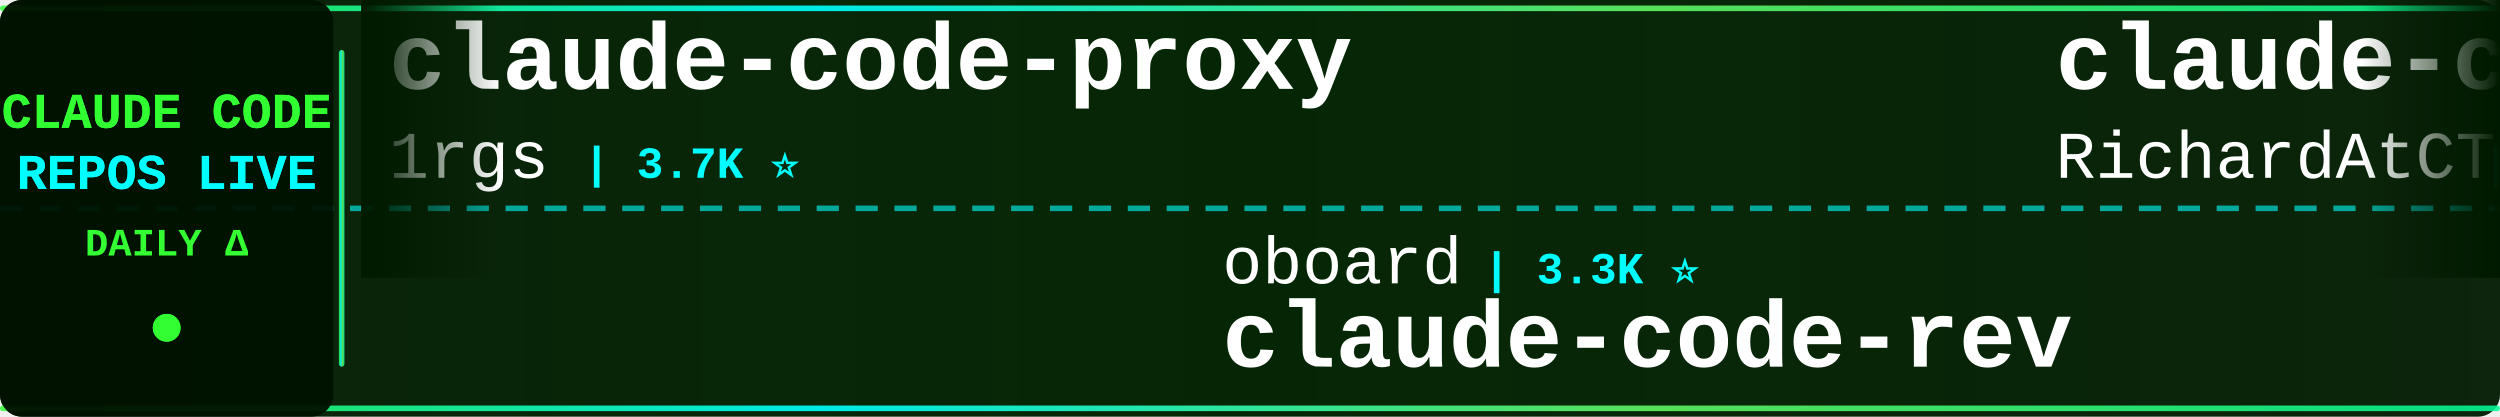
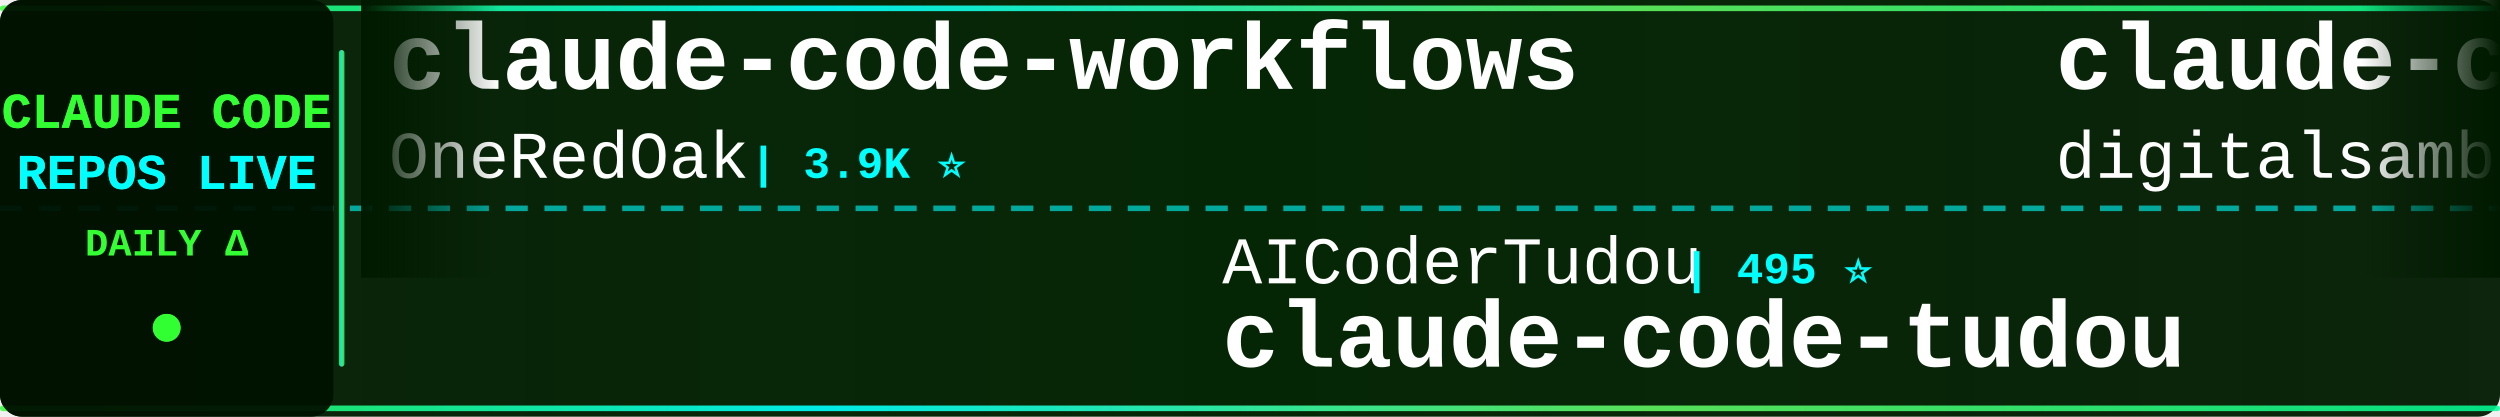
<svg xmlns="http://www.w3.org/2000/svg" width="900" height="150">
  <defs>
    <linearGradient id="tickerBg" x1="0%" y1="0%" x2="100%" y2="0%">
      <stop offset="0%" style="stop-color:#001a00;stop-opacity:0.95" />
      <stop offset="50%" style="stop-color:#002200;stop-opacity:0.98" />
      <stop offset="100%" style="stop-color:#001a00;stop-opacity:0.95" />
    </linearGradient>
    <linearGradient id="borderGrad" x1="0%" y1="0%" x2="100%" y2="0%">
      <stop offset="0%" style="stop-color:#33ff33;stop-opacity:0.85">
        <animate attributeName="stop-opacity" values="0.85;1;0.85" dur="2s" repeatCount="indefinite" />
      </stop>
      <stop offset="33%" style="stop-color:#00ffff;stop-opacity:0.9">
        <animate attributeName="stop-opacity" values="0.9;1;0.9" dur="2.2s" repeatCount="indefinite" />
      </stop>
      <stop offset="66%" style="stop-color:#66ff66;stop-opacity:0.85">
        <animate attributeName="stop-opacity" values="0.85;1;0.85" dur="1.8s" repeatCount="indefinite" />
      </stop>
      <stop offset="100%" style="stop-color:#00ff99;stop-opacity:0.85">
        <animate attributeName="stop-opacity" values="0.85;1;0.85" dur="2s" repeatCount="indefinite" />
      </stop>
    </linearGradient>
    <filter id="textGlow">
      <feGaussianBlur stdDeviation="0.1" result="coloredBlur" />
      <feMerge>
        <feMergeNode in="coloredBlur" />
        <feMergeNode in="SourceGraphic" />
      </feMerge>
    </filter>
    <filter id="metricGlow">
      <feGaussianBlur stdDeviation="0.2" result="coloredBlur" />
      <feMerge>
        <feMergeNode in="coloredBlur" />
        <feMergeNode in="SourceGraphic" />
      </feMerge>
    </filter>
    <linearGradient id="leftFade" x1="0%" y1="0%" x2="100%" y2="0%">
      <stop offset="0%" style="stop-color:#001a00;stop-opacity:1" />
      <stop offset="100%" style="stop-color:#001a00;stop-opacity:0" />
    </linearGradient>
    <linearGradient id="rightFade" x1="0%" y1="0%" x2="100%" y2="0%">
      <stop offset="0%" style="stop-color:#001a00;stop-opacity:0" />
      <stop offset="100%" style="stop-color:#001a00;stop-opacity:1" />
    </linearGradient>
  </defs>
  <rect width="900" height="150" fill="url(#tickerBg)" rx="8" />
  <rect x="0" y="2" width="900" height="2" fill="url(#borderGrad)" rx="1" />
  <rect x="0" y="146" width="900" height="2" fill="url(#borderGrad)" rx="1" />
  <line x1="0" y1="75" x2="900" y2="75" stroke="#00ffff" stroke-width="2" stroke-dasharray="8 6" opacity="0.6" />
  <rect x="0" y="0" width="120" height="150" fill="#001100" opacity="0.95" rx="8" />
  <text x="60" y="46" font-family="'Courier New', monospace" font-size="18" font-weight="bold" fill="#33ff33" text-anchor="middle" filter="url(#textGlow)">
    CLAUDE CODE
  </text>
  <text x="60" y="68" font-family="'Courier New', monospace" font-size="18" font-weight="bold" fill="#00ffff" text-anchor="middle" filter="url(#textGlow)">
    REPOS LIVE
  </text>
  <text x="60" y="92" font-family="'Courier New', monospace" font-size="14" font-weight="bold" fill="#33ff33" text-anchor="middle">
    DAILY Δ
  </text>
  <circle cx="60" cy="118" r="5" fill="#33ff33" filter="url(#metricGlow)">
    <animate attributeName="r" values="4;6;4" dur="1.5s" repeatCount="indefinite" />
    <animate attributeName="opacity" values="0.6;1;0.6" dur="1.5s" repeatCount="indefinite" />
  </circle>
  <rect x="122" y="18" width="2" height="114" fill="url(#borderGrad)" rx="1" />
  <clipPath id="tickerClip">
    <rect x="130" y="0" width="770" height="150" />
  </clipPath>
  <g clip-path="url(#tickerClip)">
    <g id="tickerItems">
      <animateTransform attributeName="transform" attributeType="XML" type="translate" from="0 0" to="-3000 0" dur="54s" repeatCount="indefinite" />
      <g transform="translate(0, 0)">
-         <text x="140" y="32" font-family="'Courier New', monospace" font-size="34" font-weight="bold" fill="#ffffff">claude-code-proxy</text>
-         <text x="140" y="64" font-family="'Courier New', monospace" font-size="24" font-weight="normal" fill="#ffffff" opacity="1.0">1rgs</text>
-         <text x="210" y="64" font-family="'Courier New', monospace" font-size="16" font-weight="bold" fill="#00ffff"> | 3.7K ⭐</text>
+         <text x="140" y="32" font-family="'Courier New', monospace" font-size="34" font-weight="bold" fill="#ffffff">claude-code-workflows</text>
+         <text x="140" y="64" font-family="'Courier New', monospace" font-size="24" font-weight="normal" fill="#ffffff" opacity="1.0">OneRedOak</text>
+         <text x="270" y="64" font-family="'Courier New', monospace" font-size="16" font-weight="bold" fill="#00ffff"> | 3.9K ⭐</text>
      </g>
      <g transform="translate(300, 0)">
-         <text x="140" y="102" font-family="'Courier New', monospace" font-size="24" font-weight="normal" fill="#ffffff" opacity="1.0">oboard</text>
-         <text x="234" y="102" font-family="'Courier New', monospace" font-size="16" font-weight="bold" fill="#00ffff"> | 3.3K ⭐</text>
-         <text x="140" y="132" font-family="'Courier New', monospace" font-size="34" font-weight="bold" fill="#ffffff">claude-code-rev</text>
+         <text x="140" y="102" font-family="'Courier New', monospace" font-size="24" font-weight="normal" fill="#ffffff" opacity="1.0">AICoderTudou</text>
+         <text x="306" y="102" font-family="'Courier New', monospace" font-size="16" font-weight="bold" fill="#00ffff"> | 495 ⭐</text>
+         <text x="140" y="132" font-family="'Courier New', monospace" font-size="34" font-weight="bold" fill="#ffffff">claude-code-tudou</text>
      </g>
      <g transform="translate(600, 0)">
-         <text x="140" y="32" font-family="'Courier New', monospace" font-size="34" font-weight="bold" fill="#ffffff">claude-code-telegram</text>
-         <text x="140" y="64" font-family="'Courier New', monospace" font-size="24" font-weight="normal" fill="#ffffff" opacity="1.0">RichardAtCT</text>
-         <text x="294" y="64" font-family="'Courier New', monospace" font-size="16" font-weight="bold" fill="#00ffff"> | 2.8K ⭐</text>
+         <text x="140" y="32" font-family="'Courier New', monospace" font-size="34" font-weight="bold" fill="#ffffff">claude-code-video-toolki...</text>
+         <text x="140" y="64" font-family="'Courier New', monospace" font-size="24" font-weight="normal" fill="#ffffff" opacity="1.0">digitalsamba</text>
+         <text x="306" y="64" font-family="'Courier New', monospace" font-size="16" font-weight="bold" fill="#00ffff"> | 2.1K ⭐</text>
      </g>
      <g transform="translate(900, 0)">
-         <text x="140" y="102" font-family="'Courier New', monospace" font-size="24" font-weight="normal" fill="#ffffff" opacity="1.0">liuup</text>
-         <text x="222" y="102" font-family="'Courier New', monospace" font-size="16" font-weight="bold" fill="#00ffff"> | 3.9K ⭐</text>
-         <text x="140" y="132" font-family="'Courier New', monospace" font-size="34" font-weight="bold" fill="#ffffff">claude-code-analysis</text>
+         <text x="140" y="102" font-family="'Courier New', monospace" font-size="24" font-weight="normal" fill="#ffffff" opacity="1.0">1rgs</text>
+         <text x="210" y="102" font-family="'Courier New', monospace" font-size="16" font-weight="bold" fill="#00ffff"> | 3.7K ⭐</text>
+         <text x="140" y="132" font-family="'Courier New', monospace" font-size="34" font-weight="bold" fill="#ffffff">claude-code-proxy</text>
      </g>
      <g transform="translate(1200, 0)">
-         <text x="140" y="32" font-family="'Courier New', monospace" font-size="34" font-weight="bold" fill="#ffffff">claude_code_src</text>
-         <text x="140" y="64" font-family="'Courier New', monospace" font-size="24" font-weight="normal" fill="#ffffff" opacity="1.0">ponponon</text>
-         <text x="258" y="64" font-family="'Courier New', monospace" font-size="16" font-weight="bold" fill="#00ffff"> | 2.3K ⭐</text>
+         <text x="140" y="32" font-family="'Courier New', monospace" font-size="34" font-weight="bold" fill="#ffffff">Claude-Code-Game-Studios</text>
+         <text x="140" y="64" font-family="'Courier New', monospace" font-size="24" font-weight="normal" fill="#ffffff" opacity="1.0">Donchitos</text>
+         <text x="270" y="64" font-family="'Courier New', monospace" font-size="16" font-weight="bold" fill="#00ffff"> | 25.0K ⭐ +4</text>
      </g>
      <g transform="translate(1500, 0)">
-         <text x="140" y="102" font-family="'Courier New', monospace" font-size="24" font-weight="normal" fill="#ffffff" opacity="1.0">shanraisshan</text>
-         <text x="306" y="102" font-family="'Courier New', monospace" font-size="16" font-weight="bold" fill="#00ffff"> | 65.8K ⭐ +2</text>
-         <text x="140" y="132" font-family="'Courier New', monospace" font-size="34" font-weight="bold" fill="#ffffff">claude-code-best-practic...</text>
+         <text x="140" y="102" font-family="'Courier New', monospace" font-size="24" font-weight="normal" fill="#ffffff" opacity="1.0">affaan-m</text>
+         <text x="258" y="102" font-family="'Courier New', monospace" font-size="16" font-weight="bold" fill="#00ffff"> | 256.0K ⭐ +102</text>
+         <text x="140" y="132" font-family="'Courier New', monospace" font-size="34" font-weight="bold" fill="#ffffff">ECC</text>
      </g>
      <g transform="translate(1800, 0)">
-         <text x="140" y="32" font-family="'Courier New', monospace" font-size="34" font-weight="bold" fill="#ffffff">Claude-Code</text>
-         <text x="140" y="64" font-family="'Courier New', monospace" font-size="24" font-weight="normal" fill="#ffffff" opacity="1.0">KPR111</text>
-         <text x="234" y="64" font-family="'Courier New', monospace" font-size="16" font-weight="bold" fill="#00ffff"> | 18 ⭐</text>
+         <text x="140" y="32" font-family="'Courier New', monospace" font-size="34" font-weight="bold" fill="#ffffff">claude-code-proxy</text>
+         <text x="140" y="64" font-family="'Courier New', monospace" font-size="24" font-weight="normal" fill="#ffffff" opacity="1.0">fuergaosi233</text>
+         <text x="306" y="64" font-family="'Courier New', monospace" font-size="16" font-weight="bold" fill="#00ffff"> | 2.8K ⭐</text>
      </g>
      <g transform="translate(2100, 0)">
-         <text x="140" y="102" font-family="'Courier New', monospace" font-size="24" font-weight="normal" fill="#ffffff" opacity="1.0">anthropics</text>
-         <text x="282" y="102" font-family="'Courier New', monospace" font-size="16" font-weight="bold" fill="#00ffff"> | 175.6K ⭐ +10</text>
-         <text x="140" y="132" font-family="'Courier New', monospace" font-size="34" font-weight="bold" fill="#ffffff">skills</text>
+         <text x="140" y="102" font-family="'Courier New', monospace" font-size="24" font-weight="normal" fill="#ffffff" opacity="1.0">Yeachan-Heo</text>
+         <text x="294" y="102" font-family="'Courier New', monospace" font-size="16" font-weight="bold" fill="#00ffff"> | 39.1K ⭐ +2</text>
+         <text x="140" y="132" font-family="'Courier New', monospace" font-size="34" font-weight="bold" fill="#ffffff">oh-my-claudecode</text>
      </g>
      <g transform="translate(2400, 0)">
-         <text x="140" y="32" font-family="'Courier New', monospace" font-size="34" font-weight="bold" fill="#ffffff">Claude-code</text>
-         <text x="140" y="64" font-family="'Courier New', monospace" font-size="24" font-weight="normal" fill="#ffffff" opacity="1.0">fazxes</text>
-         <text x="234" y="64" font-family="'Courier New', monospace" font-size="16" font-weight="bold" fill="#00ffff"> | 239 ⭐</text>
+         <text x="140" y="32" font-family="'Courier New', monospace" font-size="34" font-weight="bold" fill="#ffffff">claude-code-source-code-...</text>
+         <text x="140" y="64" font-family="'Courier New', monospace" font-size="24" font-weight="normal" fill="#ffffff" opacity="1.0">ghuntley</text>
+         <text x="258" y="64" font-family="'Courier New', monospace" font-size="16" font-weight="bold" fill="#00ffff"> | 992 ⭐</text>
      </g>
      <g transform="translate(2700, 0)">
-         <text x="140" y="102" font-family="'Courier New', monospace" font-size="24" font-weight="normal" fill="#ffffff" opacity="1.0">zebbern</text>
-         <text x="246" y="102" font-family="'Courier New', monospace" font-size="16" font-weight="bold" fill="#00ffff"> | 4.6K ⭐</text>
-         <text x="140" y="132" font-family="'Courier New', monospace" font-size="34" font-weight="bold" fill="#ffffff">claude-code-guide</text>
+         <text x="140" y="102" font-family="'Courier New', monospace" font-size="24" font-weight="normal" fill="#ffffff" opacity="1.0">ykdojo</text>
+         <text x="234" y="102" font-family="'Courier New', monospace" font-size="16" font-weight="bold" fill="#00ffff"> | 10.1K ⭐</text>
+         <text x="140" y="132" font-family="'Courier New', monospace" font-size="34" font-weight="bold" fill="#ffffff">claude-code-tips</text>
      </g>
      <g transform="translate(3000, 0)">
-         <text x="140" y="32" font-family="'Courier New', monospace" font-size="34" font-weight="bold" fill="#ffffff">claude-code-proxy</text>
-         <text x="140" y="64" font-family="'Courier New', monospace" font-size="24" font-weight="normal" fill="#ffffff" opacity="1.0">1rgs</text>
-         <text x="210" y="64" font-family="'Courier New', monospace" font-size="16" font-weight="bold" fill="#00ffff"> | 3.7K ⭐</text>
+         <text x="140" y="32" font-family="'Courier New', monospace" font-size="34" font-weight="bold" fill="#ffffff">claude-code-workflows</text>
+         <text x="140" y="64" font-family="'Courier New', monospace" font-size="24" font-weight="normal" fill="#ffffff" opacity="1.0">OneRedOak</text>
+         <text x="270" y="64" font-family="'Courier New', monospace" font-size="16" font-weight="bold" fill="#00ffff"> | 3.9K ⭐</text>
      </g>
      <g transform="translate(3300, 0)">
-         <text x="140" y="102" font-family="'Courier New', monospace" font-size="24" font-weight="normal" fill="#ffffff" opacity="1.0">oboard</text>
-         <text x="234" y="102" font-family="'Courier New', monospace" font-size="16" font-weight="bold" fill="#00ffff"> | 3.3K ⭐</text>
-         <text x="140" y="132" font-family="'Courier New', monospace" font-size="34" font-weight="bold" fill="#ffffff">claude-code-rev</text>
+         <text x="140" y="102" font-family="'Courier New', monospace" font-size="24" font-weight="normal" fill="#ffffff" opacity="1.0">AICoderTudou</text>
+         <text x="306" y="102" font-family="'Courier New', monospace" font-size="16" font-weight="bold" fill="#00ffff"> | 495 ⭐</text>
+         <text x="140" y="132" font-family="'Courier New', monospace" font-size="34" font-weight="bold" fill="#ffffff">claude-code-tudou</text>
      </g>
      <g transform="translate(3600, 0)">
-         <text x="140" y="32" font-family="'Courier New', monospace" font-size="34" font-weight="bold" fill="#ffffff">claude-code-telegram</text>
-         <text x="140" y="64" font-family="'Courier New', monospace" font-size="24" font-weight="normal" fill="#ffffff" opacity="1.0">RichardAtCT</text>
-         <text x="294" y="64" font-family="'Courier New', monospace" font-size="16" font-weight="bold" fill="#00ffff"> | 2.8K ⭐</text>
+         <text x="140" y="32" font-family="'Courier New', monospace" font-size="34" font-weight="bold" fill="#ffffff">claude-code-video-toolki...</text>
+         <text x="140" y="64" font-family="'Courier New', monospace" font-size="24" font-weight="normal" fill="#ffffff" opacity="1.0">digitalsamba</text>
+         <text x="306" y="64" font-family="'Courier New', monospace" font-size="16" font-weight="bold" fill="#00ffff"> | 2.1K ⭐</text>
      </g>
      <g transform="translate(3900, 0)">
-         <text x="140" y="102" font-family="'Courier New', monospace" font-size="24" font-weight="normal" fill="#ffffff" opacity="1.0">liuup</text>
-         <text x="222" y="102" font-family="'Courier New', monospace" font-size="16" font-weight="bold" fill="#00ffff"> | 3.9K ⭐</text>
-         <text x="140" y="132" font-family="'Courier New', monospace" font-size="34" font-weight="bold" fill="#ffffff">claude-code-analysis</text>
+         <text x="140" y="102" font-family="'Courier New', monospace" font-size="24" font-weight="normal" fill="#ffffff" opacity="1.0">1rgs</text>
+         <text x="210" y="102" font-family="'Courier New', monospace" font-size="16" font-weight="bold" fill="#00ffff"> | 3.7K ⭐</text>
+         <text x="140" y="132" font-family="'Courier New', monospace" font-size="34" font-weight="bold" fill="#ffffff">claude-code-proxy</text>
      </g>
    </g>
  </g>
  <rect x="130" y="0" width="50" height="100" fill="url(#leftFade)" />
  <rect x="850" y="0" width="50" height="100" fill="url(#rightFade)" />
</svg>
